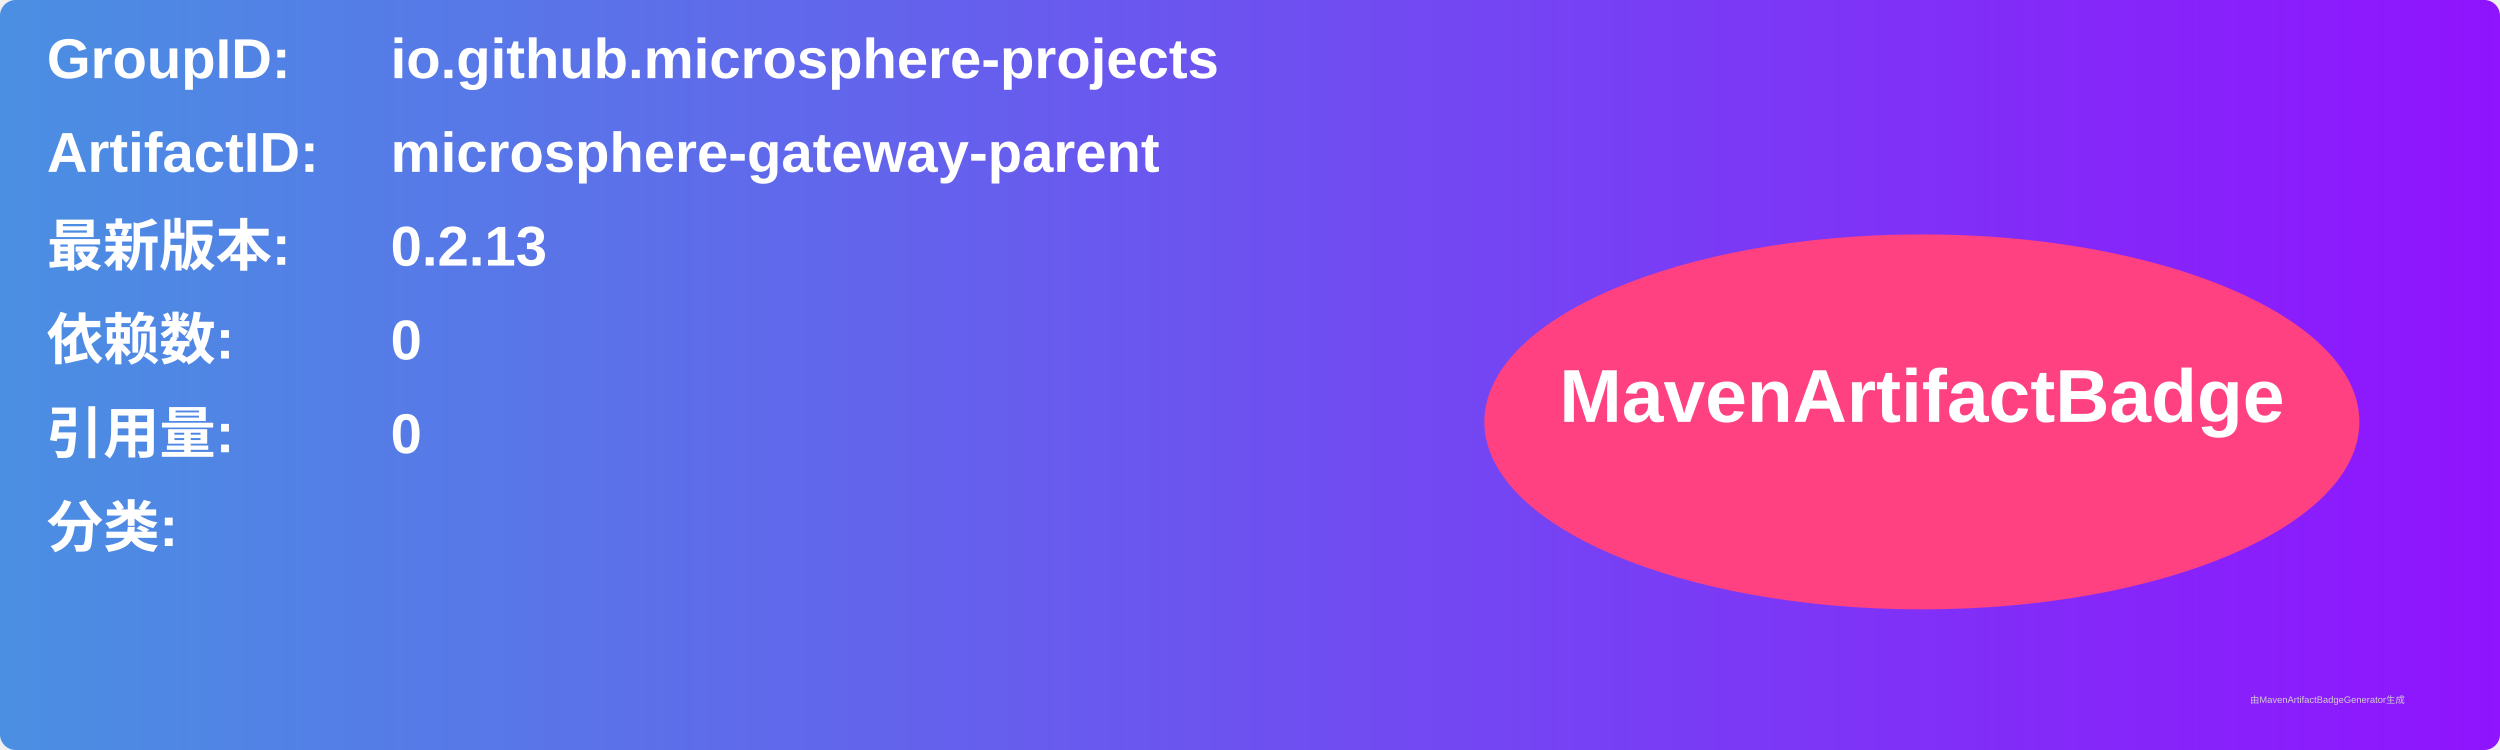
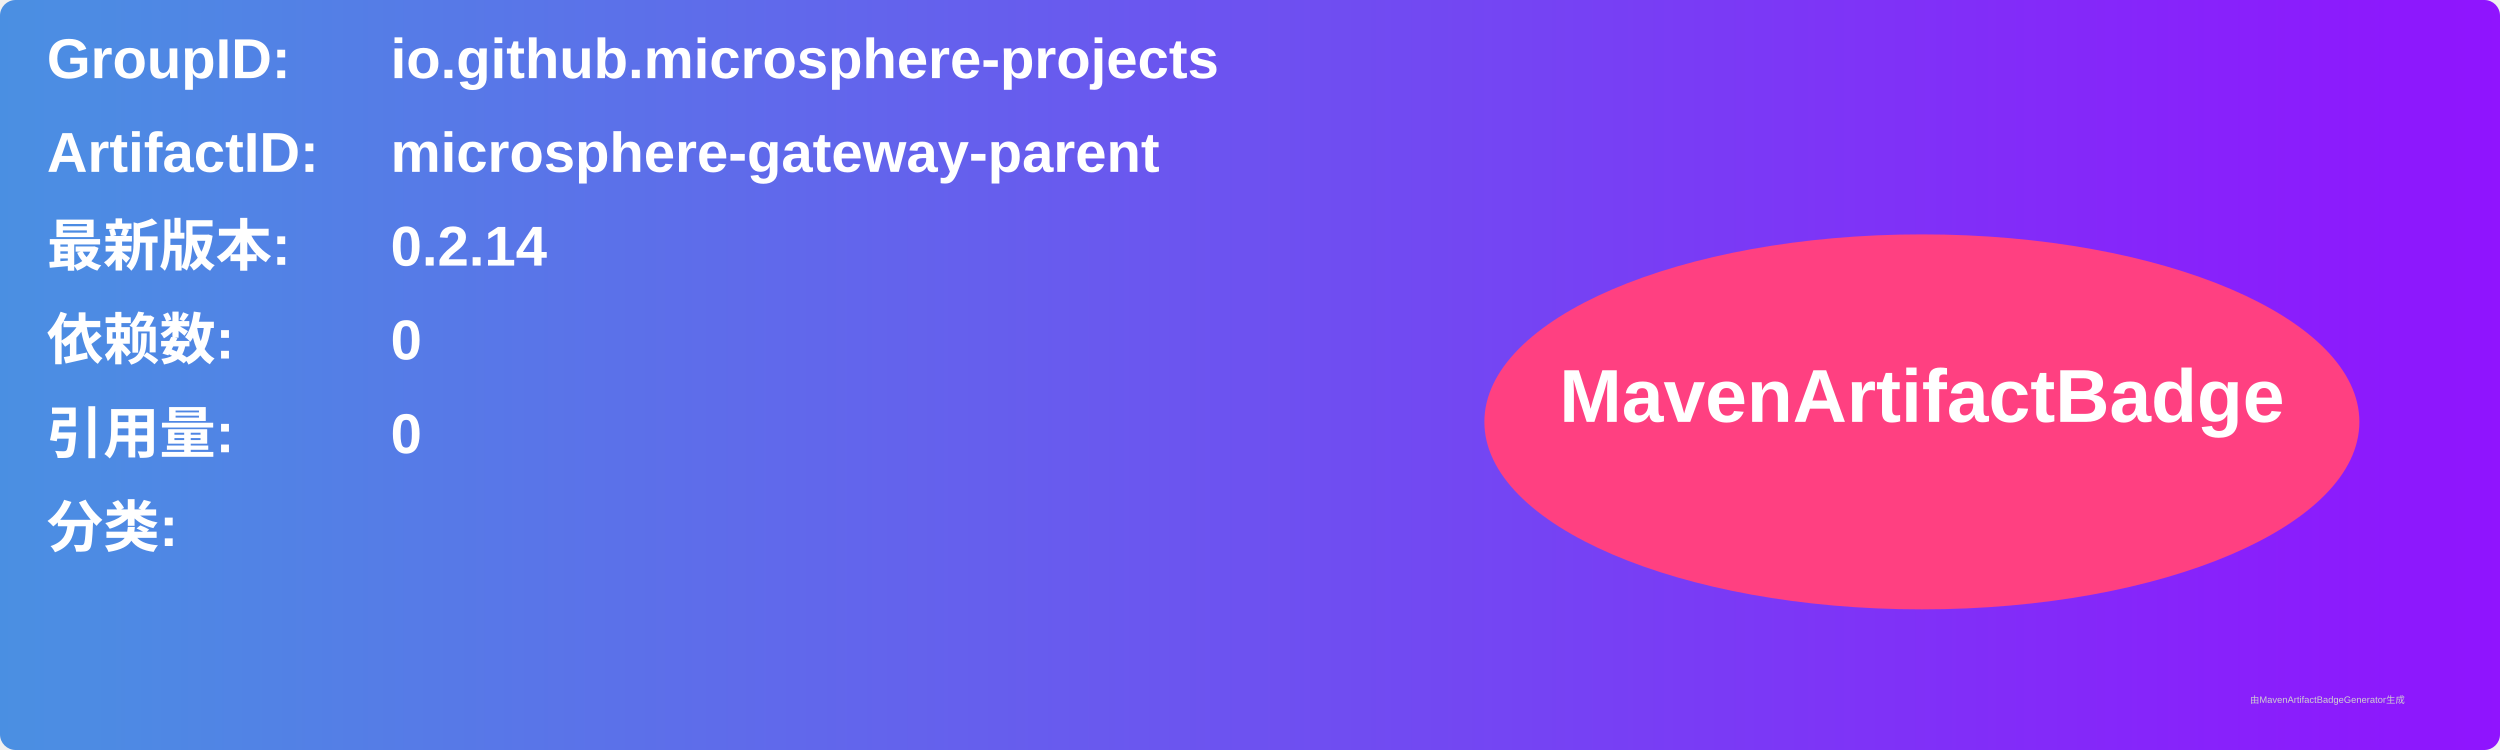
<svg xmlns="http://www.w3.org/2000/svg" width="800" height="240" viewBox="0 0 800 240">
  <linearGradient id="grad" x1="0%" y1="0%" x2="100%" y2="0%">
    <stop offset="0%" stop-color="#4a90e2" />
    <stop offset="100%" stop-color="#9013fe" />
  </linearGradient>
  <rect width="100%" height="100%" rx="5" ry="5" fill="url(#grad)" />
  <g transform="translate(15, 15)">
    <text x="0" y="10" font-family="Arial" font-size="18" fill="white" font-weight="bold" width="260">GroupID:</text>
    <text x="110" y="10" font-family="Arial" font-size="18" fill="white" font-weight="bold" width="460">io.github.microsphere-projects</text>
    <text x="0" y="40" font-family="Arial" font-size="18" fill="white" font-weight="bold" width="260">ArtifactID:</text>
    <text x="110" y="40" font-family="Arial" font-size="18" fill="white" font-weight="bold" width="460">microsphere-gateway-parent</text>
    <text x="0" y="70" font-family="Arial" font-size="18" fill="white" font-weight="bold">最新版本:</text>
    <text x="110" y="70" font-family="Arial" font-size="18" fill="white" font-weight="bold">
-       <tspan font-weight="bold">0.2.13</tspan>
+       <tspan font-weight="bold">0.2.14</tspan>
    </text>
    <text x="0" y="100" font-family="Arial" font-size="18" fill="white" font-weight="bold">依赖数: </text>
    <text x="110" y="100" font-family="Arial" font-size="18" fill="white">
      <tspan font-weight="bold">0</tspan>
    </text>
    <text x="0" y="130" font-family="Arial" font-size="18" fill="white" font-weight="bold">引用量: </text>
    <text x="110" y="130" font-family="Arial" font-size="18" fill="white">
      <tspan font-weight="bold">0</tspan>
    </text>
    <text x="0" y="160" font-family="Arial" font-size="18" fill="white" font-weight="bold">分类:</text>
    <text x="10" y="190" font-family="Arial" font-size="10" fill="white">
      <tspan font-weight="bold" />
    </text>
    <ellipse cx="600" cy="120" rx="140" ry="60" fill="#ff4081" />
    <text x="600" y="120" text-anchor="middle" font-family="Arial" font-size="24" fill="white" font-weight="bold">MavenArtifactBadge</text>
  </g>
  <text x="720" y="225" font-family="Arial" font-size="3" fill="#d0d0d0">由MavenArtifactBadgeGenerator生成</text>
</svg>
